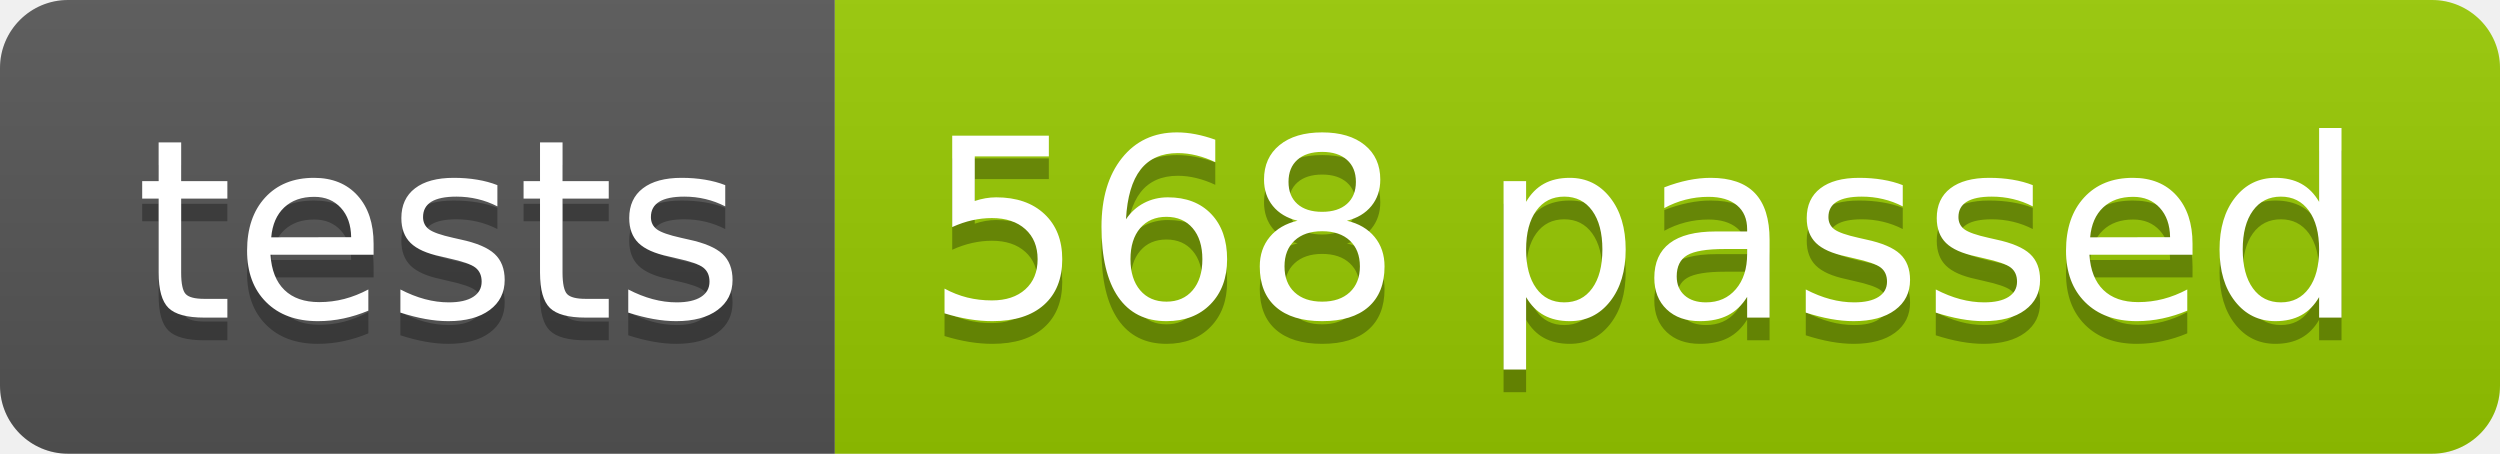
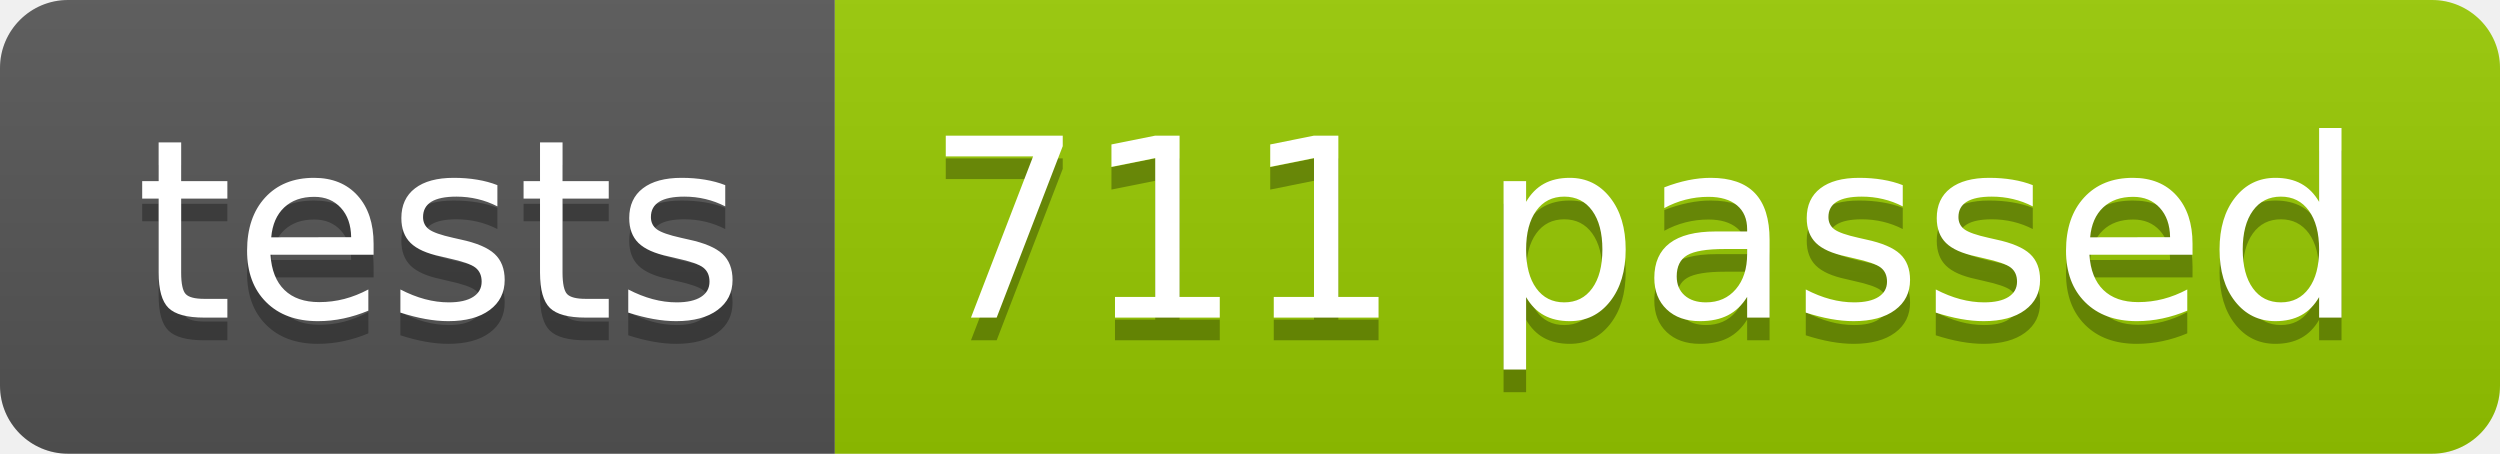
<svg xmlns="http://www.w3.org/2000/svg" width="110.2" height="20">
  <linearGradient id="smooth" x2="0" y2="100%">
    <stop offset="0" stop-color="#bbb" stop-opacity=".1" />
    <stop offset="1" stop-opacity=".1" />
  </linearGradient>
  <clipPath id="round">
    <rect width="110.2" height="20" rx="3" fill="#fff" />
  </clipPath>
  <g clip-path="url(#round)">
    <rect width="36.8" height="20" fill="#555" />
    <rect x="36.8" width="73.4" height="20" fill="#97CA00" />
    <rect width="110.2" height="20" fill="url(#smooth)" />
  </g>
  <g fill="#fff" text-anchor="middle" font-family="DejaVu Sans,Verdana,Geneva,sans-serif" font-size="110">
    <text x="194.0" y="150" fill="#010101" fill-opacity=".3" transform="scale(0.1)" textLength="268.0" lengthAdjust="spacing">tests</text>
    <text x="194.0" y="140" transform="scale(0.1)" textLength="268.0" lengthAdjust="spacing">tests</text>
-     <text x="725.0" y="150" fill="#010101" fill-opacity=".3" transform="scale(0.1)" textLength="634.0" lengthAdjust="spacing">568 passed</text>
-     <text x="725.0" y="140" transform="scale(0.1)" textLength="634.0" lengthAdjust="spacing">568 passed</text>
+     <text x="725.0" y="150" fill="#010101" fill-opacity=".3" transform="scale(0.1)" textLength="634.0" lengthAdjust="spacing">711 passed</text>
+     <text x="725.0" y="140" transform="scale(0.1)" textLength="634.0" lengthAdjust="spacing">711 passed</text>
  </g>
</svg>
